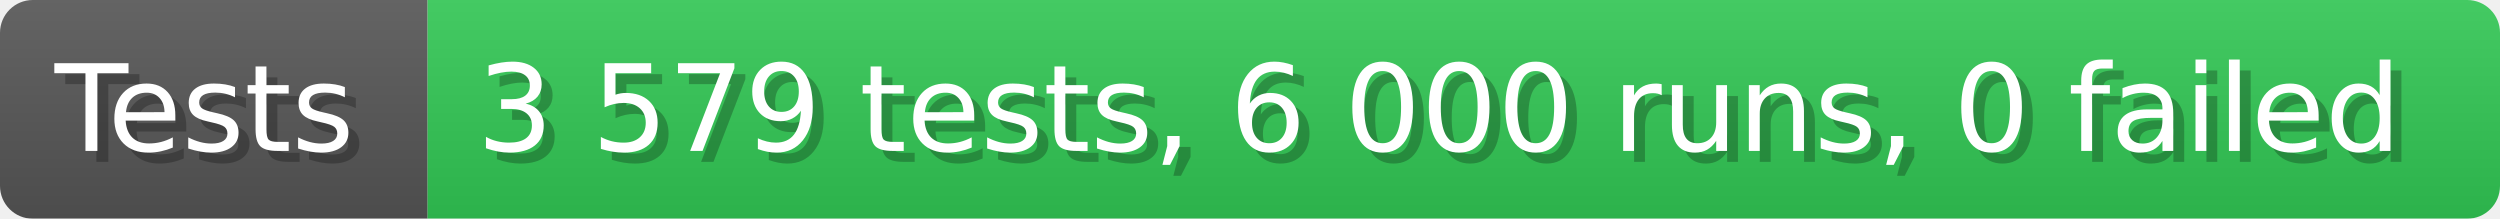
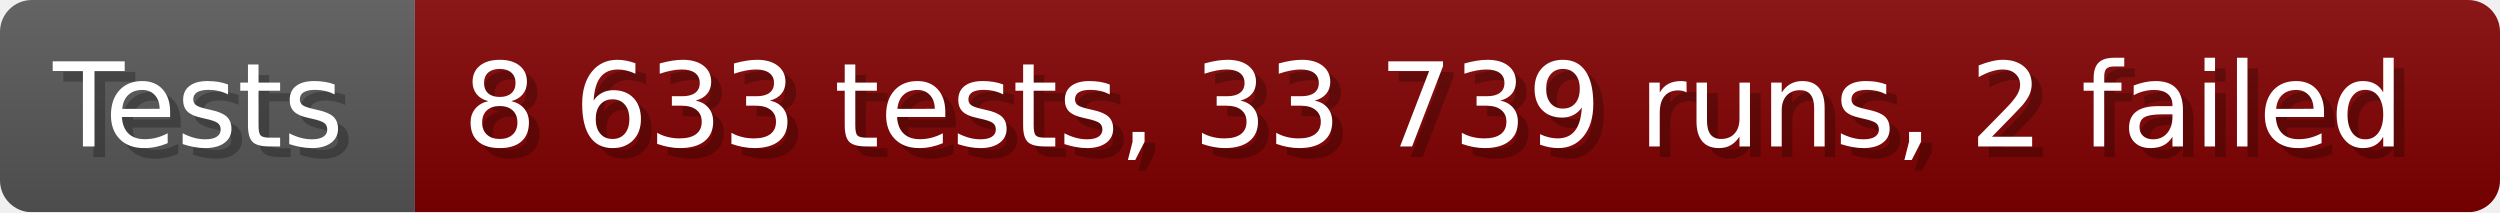
- <svg xmlns="http://www.w3.org/2000/svg" width="228.6" height="20" viewBox="0 0 2286 200" role="img" aria-label="Tests: 3 579 tests, 6 000 runs, 0 failed">
+ <svg xmlns="http://www.w3.org/2000/svg" width="235.6" height="20" viewBox="0 0 2356 200" role="img" aria-label="Tests: 8 633 tests, 33 739 runs, 2 failed">
  <linearGradient id="a" x2="0" y2="100%">
    <stop offset="0" stop-opacity=".1" stop-color="#EEE" />
    <stop offset="1" stop-opacity=".1" />
  </linearGradient>
  <mask id="m">
-     <rect width="2286" height="200" rx="30" fill="#FFF" />
+     <rect width="2356" height="200" rx="30" fill="#FFF" />
  </mask>
  <g mask="url(#m)">
    <rect width="391" height="200" fill="#555" />
-     <rect width="1895" height="200" fill="#31c653" x="391" />
-     <rect width="2286" height="200" fill="url(#a)" />
+     <rect width="1965" height="200" fill="#800000" x="391" />
+     <rect width="2356" height="200" fill="url(#a)" />
  </g>
  <g aria-hidden="true" fill="#fff" text-anchor="start" font-family="Verdana,DejaVu Sans,sans-serif" font-size="110">
    <text x="60" y="148" textLength="291" fill="#000" opacity="0.25">Tests</text>
    <text x="50" y="138" textLength="291">Tests</text>
-     <text x="446" y="148" textLength="1795" fill="#000" opacity="0.25">3 579 tests, 6 000 runs, 0 failed</text>
-     <text x="436" y="138" textLength="1795">3 579 tests, 6 000 runs, 0 failed</text>
+     <text x="446" y="148" textLength="1865" fill="#000" opacity="0.25">8 633 tests, 33 739 runs, 2 failed</text>
+     <text x="436" y="138" textLength="1865">8 633 tests, 33 739 runs, 2 failed</text>
  </g>
</svg>
